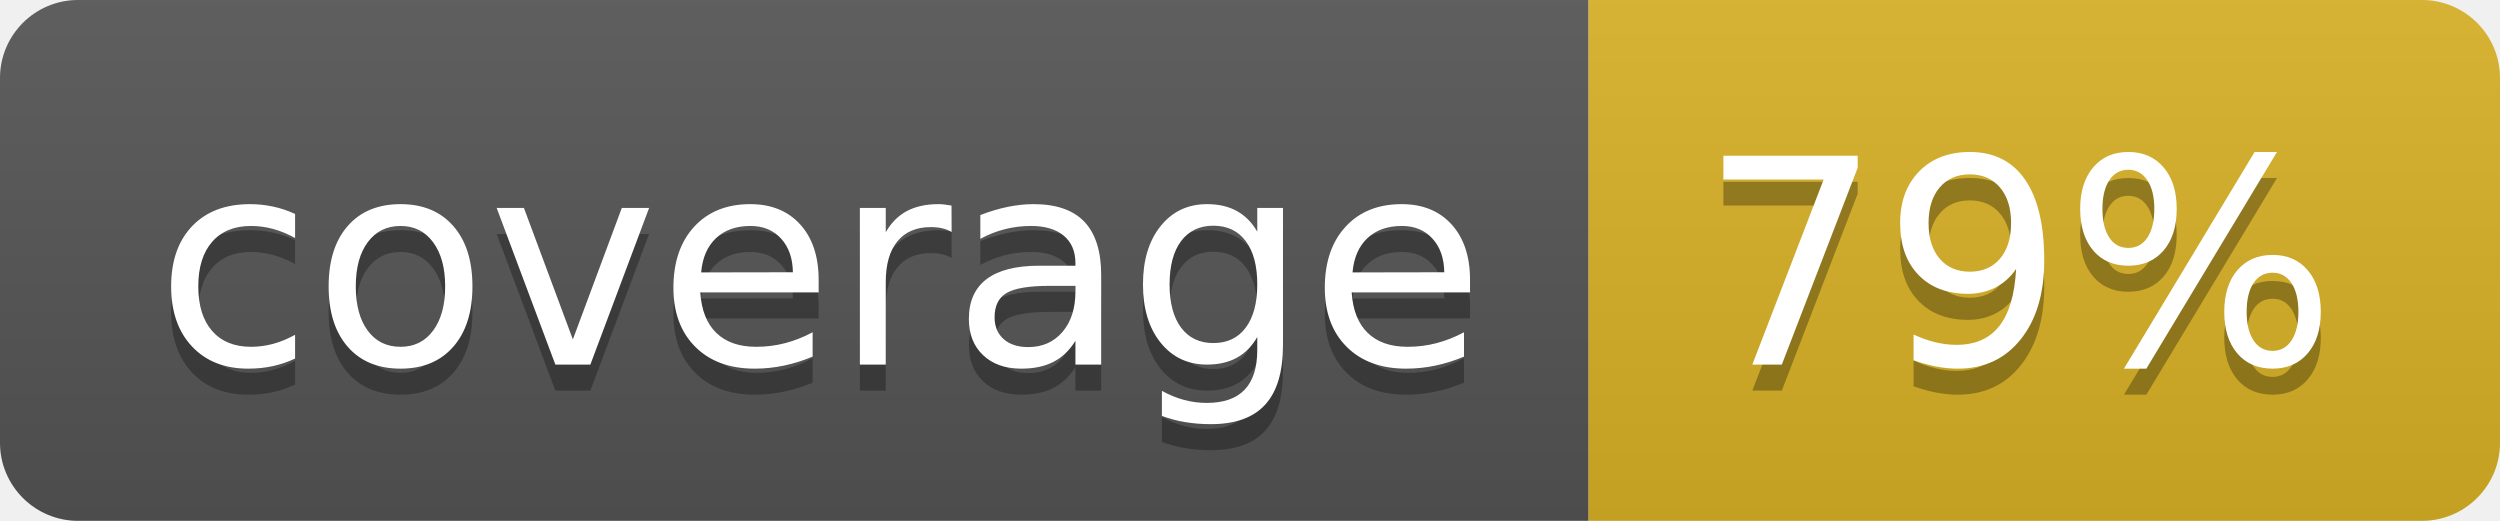
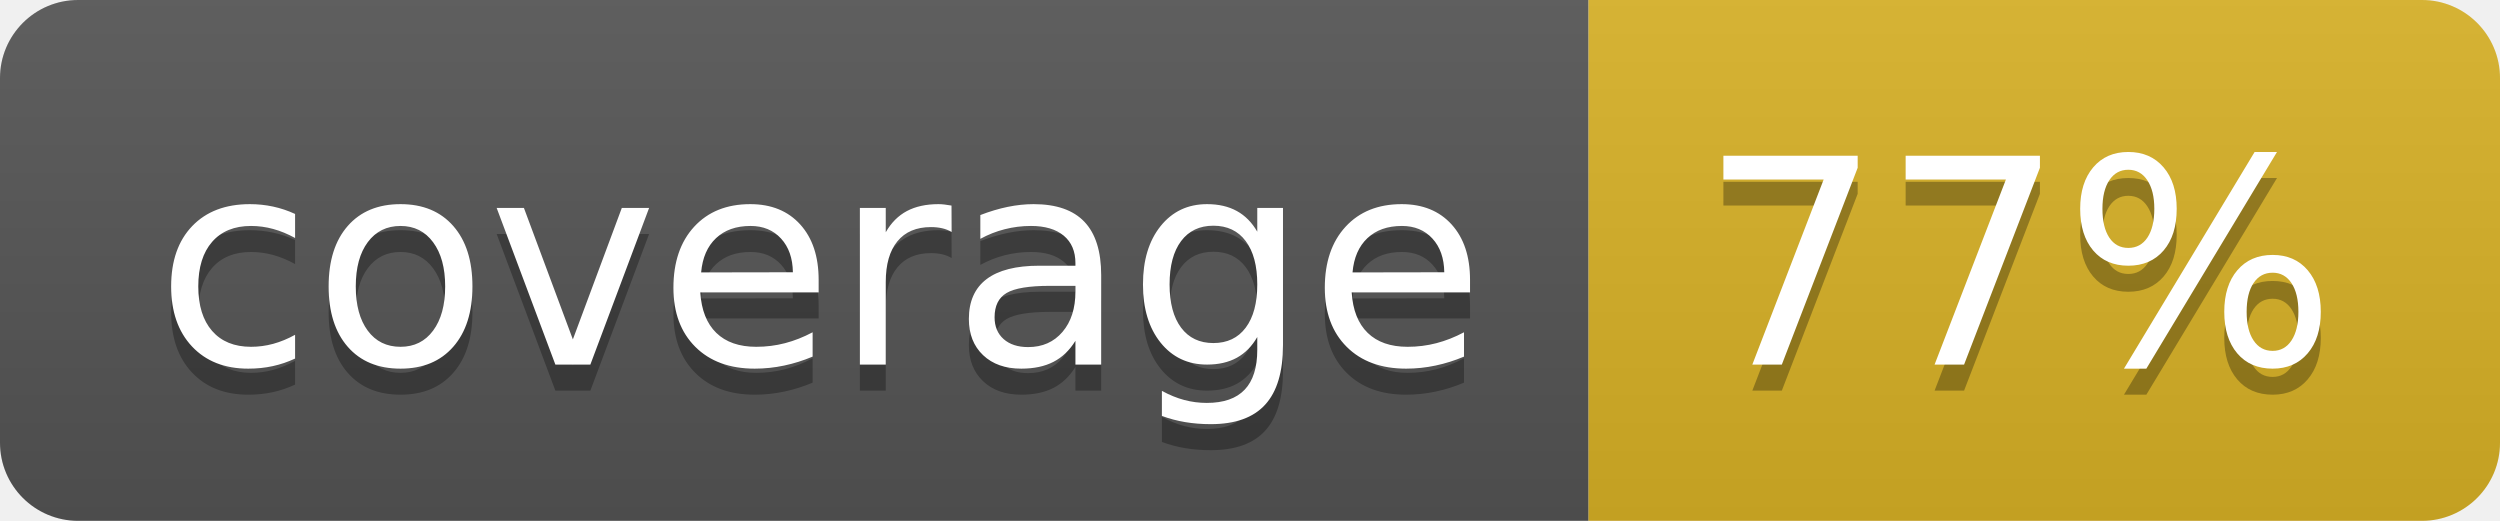
<svg xmlns="http://www.w3.org/2000/svg" width="96" height="20">
  <linearGradient id="b" x2="0" y2="100%">
    <stop offset="0" stop-color="#bbb" stop-opacity=".1" />
    <stop offset="1" stop-opacity=".1" />
  </linearGradient>
  <clipPath id="a">
    <rect width="96" height="20" rx="3" fill="#fff" />
  </clipPath>
  <g clip-path="url(#a)">
    <path fill="#555" d="M0 0h61v20H0z" />
    <path fill="#D9B226" d="M61 0h35v20H61z" />
    <path fill="url(#b)" d="M0 0h96v20H0z" />
  </g>
  <g fill="#fff" text-anchor="middle" font-family="DejaVu Sans,Verdana,Geneva,sans-serif" font-size="110">
    <text x="315" y="150" fill="#010101" fill-opacity=".3" transform="scale(.1)" textLength="510">coverage</text>
    <text x="315" y="140" transform="scale(.1)" textLength="510">coverage</text>
-     <text x="775" y="150" fill="#010101" fill-opacity=".3" transform="scale(.1)" textLength="250">79%</text>
-     <text x="775" y="140" transform="scale(.1)" textLength="250">79%</text>
+     <text x="775" y="150" fill="#010101" fill-opacity=".3" transform="scale(.1)" textLength="250">77%</text>
+     <text x="775" y="140" transform="scale(.1)" textLength="250">77%</text>
  </g>
</svg>
